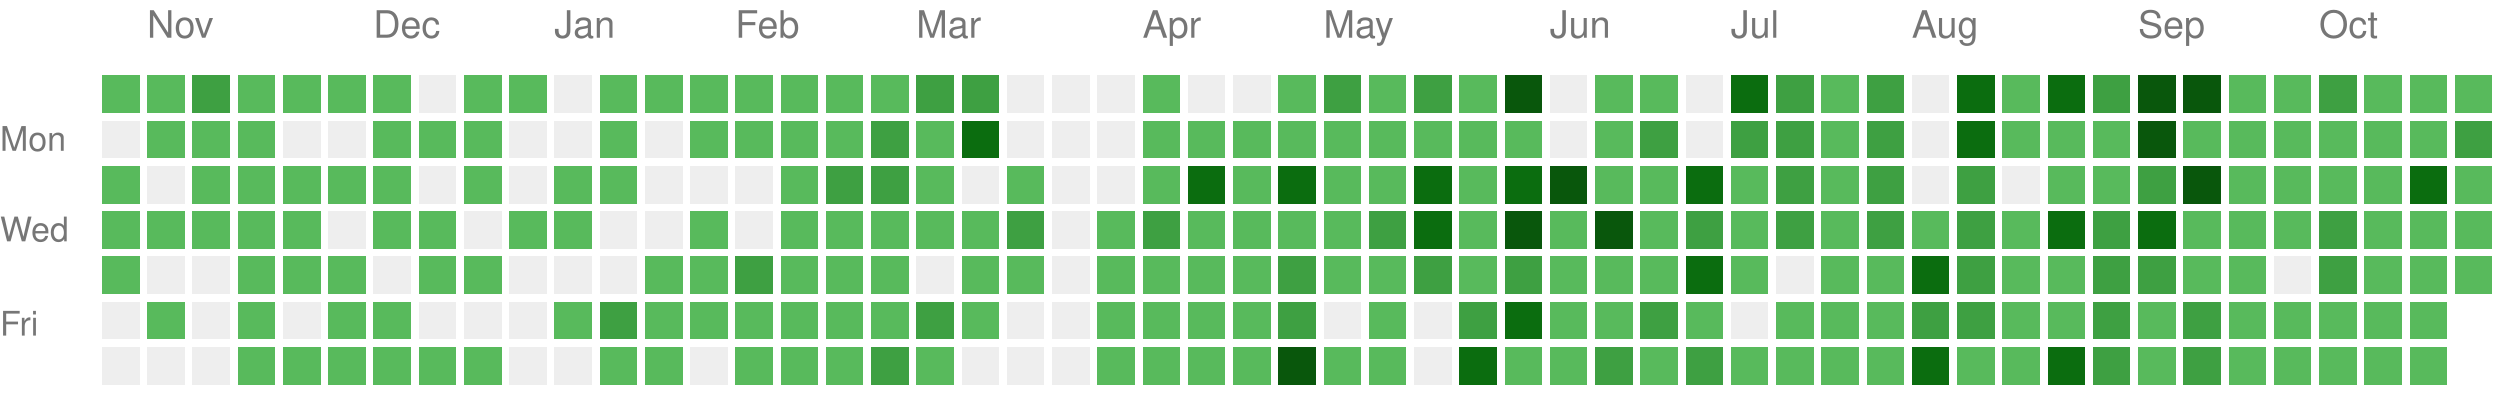
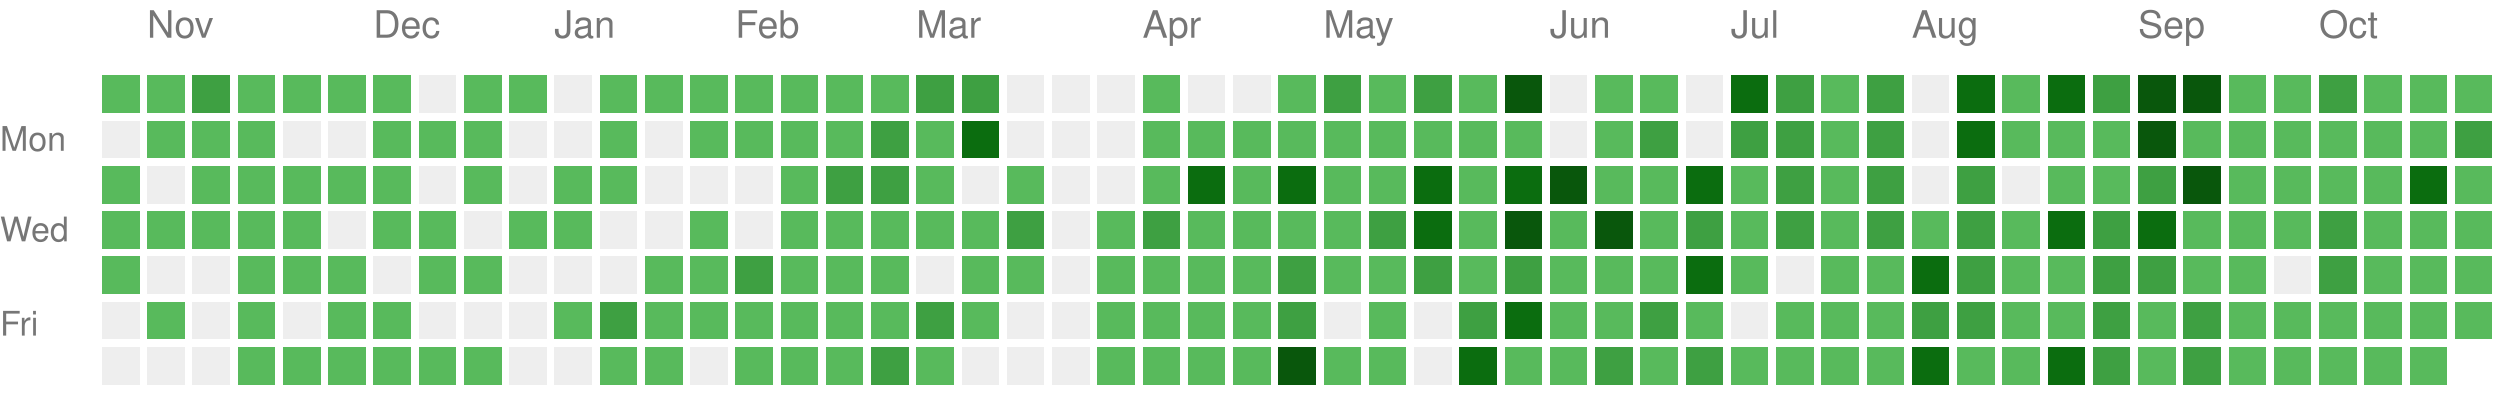
<svg xmlns="http://www.w3.org/2000/svg" version="1.1" width="663" height="104">
  <rect style="fill:#58ba5c;shape-rendering:crispedges;" data-score="1" data-date="2025-10-26" x="27" y="20" width="10" height="10" />
  <rect style="fill:#58ba5c;shape-rendering:crispedges;" data-score="1" data-date="2025-11-02" x="39" y="20" width="10" height="10" />
  <rect style="fill:#3ea042;shape-rendering:crispedges;" data-score="2" data-date="2025-11-09" x="51" y="20" width="10" height="10" />
  <rect style="fill:#58ba5c;shape-rendering:crispedges;" data-score="1" data-date="2025-11-16" x="63" y="20" width="10" height="10" />
  <rect style="fill:#58ba5c;shape-rendering:crispedges;" data-score="1" data-date="2025-11-23" x="75" y="20" width="10" height="10" />
  <rect style="fill:#58ba5c;shape-rendering:crispedges;" data-score="1" data-date="2025-11-30" x="87" y="20" width="10" height="10" />
  <rect style="fill:#58ba5c;shape-rendering:crispedges;" data-score="1" data-date="2025-12-07" x="99" y="20" width="10" height="10" />
  <rect style="fill:#EEEEEE;shape-rendering:crispedges;" data-score="0" data-date="2025-12-14" x="111" y="20" width="10" height="10" />
  <rect style="fill:#58ba5c;shape-rendering:crispedges;" data-score="1" data-date="2025-12-21" x="123" y="20" width="10" height="10" />
  <rect style="fill:#58ba5c;shape-rendering:crispedges;" data-score="1" data-date="2025-12-28" x="135" y="20" width="10" height="10" />
  <rect style="fill:#EEEEEE;shape-rendering:crispedges;" data-score="0" data-date="2026-01-04" x="147" y="20" width="10" height="10" />
  <rect style="fill:#58ba5c;shape-rendering:crispedges;" data-score="1" data-date="2026-01-11" x="159" y="20" width="10" height="10" />
  <rect style="fill:#58ba5c;shape-rendering:crispedges;" data-score="1" data-date="2026-01-18" x="171" y="20" width="10" height="10" />
  <rect style="fill:#58ba5c;shape-rendering:crispedges;" data-score="1" data-date="2026-01-25" x="183" y="20" width="10" height="10" />
  <rect style="fill:#58ba5c;shape-rendering:crispedges;" data-score="1" data-date="2026-02-01" x="195" y="20" width="10" height="10" />
  <rect style="fill:#58ba5c;shape-rendering:crispedges;" data-score="1" data-date="2026-02-08" x="207" y="20" width="10" height="10" />
  <rect style="fill:#58ba5c;shape-rendering:crispedges;" data-score="1" data-date="2026-02-15" x="219" y="20" width="10" height="10" />
  <rect style="fill:#58ba5c;shape-rendering:crispedges;" data-score="1" data-date="2026-02-22" x="231" y="20" width="10" height="10" />
  <rect style="fill:#3ea042;shape-rendering:crispedges;" data-score="2" data-date="2026-03-01" x="243" y="20" width="10" height="10" />
  <rect style="fill:#3ea042;shape-rendering:crispedges;" data-score="2" data-date="2026-03-08" x="255" y="20" width="10" height="10" />
  <rect style="fill:#EEEEEE;shape-rendering:crispedges;" data-score="0" data-date="2026-03-15" x="267" y="20" width="10" height="10" />
  <rect style="fill:#EEEEEE;shape-rendering:crispedges;" data-score="0" data-date="2026-03-22" x="279" y="20" width="10" height="10" />
  <rect style="fill:#EEEEEE;shape-rendering:crispedges;" data-score="0" data-date="2026-03-29" x="291" y="20" width="10" height="10" />
  <rect style="fill:#58ba5c;shape-rendering:crispedges;" data-score="1" data-date="2026-04-05" x="303" y="20" width="10" height="10" />
  <rect style="fill:#EEEEEE;shape-rendering:crispedges;" data-score="0" data-date="2026-04-12" x="315" y="20" width="10" height="10" />
  <rect style="fill:#EEEEEE;shape-rendering:crispedges;" data-score="0" data-date="2026-04-19" x="327" y="20" width="10" height="10" />
  <rect style="fill:#58ba5c;shape-rendering:crispedges;" data-score="1" data-date="2026-04-26" x="339" y="20" width="10" height="10" />
  <rect style="fill:#3ea042;shape-rendering:crispedges;" data-score="2" data-date="2026-05-03" x="351" y="20" width="10" height="10" />
  <rect style="fill:#58ba5c;shape-rendering:crispedges;" data-score="1" data-date="2026-05-10" x="363" y="20" width="10" height="10" />
  <rect style="fill:#3ea042;shape-rendering:crispedges;" data-score="2" data-date="2026-05-17" x="375" y="20" width="10" height="10" />
  <rect style="fill:#58ba5c;shape-rendering:crispedges;" data-score="1" data-date="2026-05-24" x="387" y="20" width="10" height="10" />
  <rect style="fill:#09570c;shape-rendering:crispedges;" data-score="4" data-date="2026-05-31" x="399" y="20" width="10" height="10" />
  <rect style="fill:#EEEEEE;shape-rendering:crispedges;" data-score="0" data-date="2026-06-07" x="411" y="20" width="10" height="10" />
  <rect style="fill:#58ba5c;shape-rendering:crispedges;" data-score="1" data-date="2026-06-14" x="423" y="20" width="10" height="10" />
  <rect style="fill:#58ba5c;shape-rendering:crispedges;" data-score="1" data-date="2026-06-21" x="435" y="20" width="10" height="10" />
  <rect style="fill:#EEEEEE;shape-rendering:crispedges;" data-score="0" data-date="2026-06-28" x="447" y="20" width="10" height="10" />
  <rect style="fill:#0b6d0f;shape-rendering:crispedges;" data-score="3" data-date="2026-07-05" x="459" y="20" width="10" height="10" />
  <rect style="fill:#3ea042;shape-rendering:crispedges;" data-score="2" data-date="2026-07-12" x="471" y="20" width="10" height="10" />
  <rect style="fill:#58ba5c;shape-rendering:crispedges;" data-score="1" data-date="2026-07-19" x="483" y="20" width="10" height="10" />
  <rect style="fill:#3ea042;shape-rendering:crispedges;" data-score="2" data-date="2026-07-26" x="495" y="20" width="10" height="10" />
  <rect style="fill:#EEEEEE;shape-rendering:crispedges;" data-score="0" data-date="2026-08-02" x="507" y="20" width="10" height="10" />
  <rect style="fill:#0b6d0f;shape-rendering:crispedges;" data-score="3" data-date="2026-08-09" x="519" y="20" width="10" height="10" />
  <rect style="fill:#58ba5c;shape-rendering:crispedges;" data-score="1" data-date="2026-08-16" x="531" y="20" width="10" height="10" />
  <rect style="fill:#0b6d0f;shape-rendering:crispedges;" data-score="3" data-date="2026-08-23" x="543" y="20" width="10" height="10" />
  <rect style="fill:#3ea042;shape-rendering:crispedges;" data-score="2" data-date="2026-08-30" x="555" y="20" width="10" height="10" />
  <rect style="fill:#09570c;shape-rendering:crispedges;" data-score="4" data-date="2026-09-06" x="567" y="20" width="10" height="10" />
  <rect style="fill:#09570c;shape-rendering:crispedges;" data-score="4" data-date="2026-09-13" x="579" y="20" width="10" height="10" />
  <rect style="fill:#58ba5c;shape-rendering:crispedges;" data-score="1" data-date="2026-09-20" x="591" y="20" width="10" height="10" />
  <rect style="fill:#58ba5c;shape-rendering:crispedges;" data-score="1" data-date="2026-09-27" x="603" y="20" width="10" height="10" />
  <rect style="fill:#3ea042;shape-rendering:crispedges;" data-score="2" data-date="2026-10-04" x="615" y="20" width="10" height="10" />
  <rect style="fill:#58ba5c;shape-rendering:crispedges;" data-score="1" data-date="2026-10-11" x="627" y="20" width="10" height="10" />
  <rect style="fill:#58ba5c;shape-rendering:crispedges;" data-score="1" data-date="2026-10-18" x="639" y="20" width="10" height="10" />
  <rect style="fill:#58ba5c;shape-rendering:crispedges;" data-score="1" data-date="2026-10-25" x="651" y="20" width="10" height="10" />
  <rect style="fill:#EEEEEE;shape-rendering:crispedges;" data-score="0" data-date="2025-10-27" x="27" y="32" width="10" height="10" />
  <rect style="fill:#58ba5c;shape-rendering:crispedges;" data-score="1" data-date="2025-11-03" x="39" y="32" width="10" height="10" />
  <rect style="fill:#58ba5c;shape-rendering:crispedges;" data-score="1" data-date="2025-11-10" x="51" y="32" width="10" height="10" />
  <rect style="fill:#58ba5c;shape-rendering:crispedges;" data-score="1" data-date="2025-11-17" x="63" y="32" width="10" height="10" />
  <rect style="fill:#EEEEEE;shape-rendering:crispedges;" data-score="0" data-date="2025-11-24" x="75" y="32" width="10" height="10" />
  <rect style="fill:#EEEEEE;shape-rendering:crispedges;" data-score="0" data-date="2025-12-01" x="87" y="32" width="10" height="10" />
  <rect style="fill:#58ba5c;shape-rendering:crispedges;" data-score="1" data-date="2025-12-08" x="99" y="32" width="10" height="10" />
  <rect style="fill:#58ba5c;shape-rendering:crispedges;" data-score="1" data-date="2025-12-15" x="111" y="32" width="10" height="10" />
  <rect style="fill:#58ba5c;shape-rendering:crispedges;" data-score="1" data-date="2025-12-22" x="123" y="32" width="10" height="10" />
  <rect style="fill:#EEEEEE;shape-rendering:crispedges;" data-score="0" data-date="2025-12-29" x="135" y="32" width="10" height="10" />
  <rect style="fill:#EEEEEE;shape-rendering:crispedges;" data-score="0" data-date="2026-01-05" x="147" y="32" width="10" height="10" />
  <rect style="fill:#58ba5c;shape-rendering:crispedges;" data-score="1" data-date="2026-01-12" x="159" y="32" width="10" height="10" />
  <rect style="fill:#EEEEEE;shape-rendering:crispedges;" data-score="0" data-date="2026-01-19" x="171" y="32" width="10" height="10" />
  <rect style="fill:#58ba5c;shape-rendering:crispedges;" data-score="1" data-date="2026-01-26" x="183" y="32" width="10" height="10" />
  <rect style="fill:#58ba5c;shape-rendering:crispedges;" data-score="1" data-date="2026-02-02" x="195" y="32" width="10" height="10" />
  <rect style="fill:#58ba5c;shape-rendering:crispedges;" data-score="1" data-date="2026-02-09" x="207" y="32" width="10" height="10" />
  <rect style="fill:#58ba5c;shape-rendering:crispedges;" data-score="1" data-date="2026-02-16" x="219" y="32" width="10" height="10" />
  <rect style="fill:#3ea042;shape-rendering:crispedges;" data-score="2" data-date="2026-02-23" x="231" y="32" width="10" height="10" />
  <rect style="fill:#58ba5c;shape-rendering:crispedges;" data-score="1" data-date="2026-03-02" x="243" y="32" width="10" height="10" />
  <rect style="fill:#0b6d0f;shape-rendering:crispedges;" data-score="3" data-date="2026-03-09" x="255" y="32" width="10" height="10" />
  <rect style="fill:#EEEEEE;shape-rendering:crispedges;" data-score="0" data-date="2026-03-16" x="267" y="32" width="10" height="10" />
  <rect style="fill:#EEEEEE;shape-rendering:crispedges;" data-score="0" data-date="2026-03-23" x="279" y="32" width="10" height="10" />
  <rect style="fill:#EEEEEE;shape-rendering:crispedges;" data-score="0" data-date="2026-03-30" x="291" y="32" width="10" height="10" />
  <rect style="fill:#58ba5c;shape-rendering:crispedges;" data-score="1" data-date="2026-04-06" x="303" y="32" width="10" height="10" />
  <rect style="fill:#58ba5c;shape-rendering:crispedges;" data-score="1" data-date="2026-04-13" x="315" y="32" width="10" height="10" />
  <rect style="fill:#58ba5c;shape-rendering:crispedges;" data-score="1" data-date="2026-04-20" x="327" y="32" width="10" height="10" />
  <rect style="fill:#58ba5c;shape-rendering:crispedges;" data-score="1" data-date="2026-04-27" x="339" y="32" width="10" height="10" />
  <rect style="fill:#58ba5c;shape-rendering:crispedges;" data-score="1" data-date="2026-05-04" x="351" y="32" width="10" height="10" />
  <rect style="fill:#58ba5c;shape-rendering:crispedges;" data-score="1" data-date="2026-05-11" x="363" y="32" width="10" height="10" />
  <rect style="fill:#58ba5c;shape-rendering:crispedges;" data-score="1" data-date="2026-05-18" x="375" y="32" width="10" height="10" />
  <rect style="fill:#58ba5c;shape-rendering:crispedges;" data-score="1" data-date="2026-05-25" x="387" y="32" width="10" height="10" />
  <rect style="fill:#58ba5c;shape-rendering:crispedges;" data-score="1" data-date="2026-06-01" x="399" y="32" width="10" height="10" />
  <rect style="fill:#EEEEEE;shape-rendering:crispedges;" data-score="0" data-date="2026-06-08" x="411" y="32" width="10" height="10" />
  <rect style="fill:#58ba5c;shape-rendering:crispedges;" data-score="1" data-date="2026-06-15" x="423" y="32" width="10" height="10" />
  <rect style="fill:#3ea042;shape-rendering:crispedges;" data-score="2" data-date="2026-06-22" x="435" y="32" width="10" height="10" />
  <rect style="fill:#EEEEEE;shape-rendering:crispedges;" data-score="0" data-date="2026-06-29" x="447" y="32" width="10" height="10" />
  <rect style="fill:#3ea042;shape-rendering:crispedges;" data-score="2" data-date="2026-07-06" x="459" y="32" width="10" height="10" />
  <rect style="fill:#3ea042;shape-rendering:crispedges;" data-score="2" data-date="2026-07-13" x="471" y="32" width="10" height="10" />
  <rect style="fill:#58ba5c;shape-rendering:crispedges;" data-score="1" data-date="2026-07-20" x="483" y="32" width="10" height="10" />
  <rect style="fill:#3ea042;shape-rendering:crispedges;" data-score="2" data-date="2026-07-27" x="495" y="32" width="10" height="10" />
  <rect style="fill:#EEEEEE;shape-rendering:crispedges;" data-score="0" data-date="2026-08-03" x="507" y="32" width="10" height="10" />
  <rect style="fill:#0b6d0f;shape-rendering:crispedges;" data-score="3" data-date="2026-08-10" x="519" y="32" width="10" height="10" />
  <rect style="fill:#58ba5c;shape-rendering:crispedges;" data-score="1" data-date="2026-08-17" x="531" y="32" width="10" height="10" />
  <rect style="fill:#58ba5c;shape-rendering:crispedges;" data-score="1" data-date="2026-08-24" x="543" y="32" width="10" height="10" />
  <rect style="fill:#58ba5c;shape-rendering:crispedges;" data-score="1" data-date="2026-08-31" x="555" y="32" width="10" height="10" />
  <rect style="fill:#09570c;shape-rendering:crispedges;" data-score="4" data-date="2026-09-07" x="567" y="32" width="10" height="10" />
  <rect style="fill:#58ba5c;shape-rendering:crispedges;" data-score="1" data-date="2026-09-14" x="579" y="32" width="10" height="10" />
  <rect style="fill:#58ba5c;shape-rendering:crispedges;" data-score="1" data-date="2026-09-21" x="591" y="32" width="10" height="10" />
  <rect style="fill:#58ba5c;shape-rendering:crispedges;" data-score="1" data-date="2026-09-28" x="603" y="32" width="10" height="10" />
  <rect style="fill:#58ba5c;shape-rendering:crispedges;" data-score="1" data-date="2026-10-05" x="615" y="32" width="10" height="10" />
  <rect style="fill:#58ba5c;shape-rendering:crispedges;" data-score="1" data-date="2026-10-12" x="627" y="32" width="10" height="10" />
  <rect style="fill:#58ba5c;shape-rendering:crispedges;" data-score="1" data-date="2026-10-19" x="639" y="32" width="10" height="10" />
  <rect style="fill:#3ea042;shape-rendering:crispedges;" data-score="2" data-date="2026-10-26" x="651" y="32" width="10" height="10" />
  <rect style="fill:#58ba5c;shape-rendering:crispedges;" data-score="1" data-date="2025-10-28" x="27" y="44" width="10" height="10" />
  <rect style="fill:#EEEEEE;shape-rendering:crispedges;" data-score="0" data-date="2025-11-04" x="39" y="44" width="10" height="10" />
  <rect style="fill:#58ba5c;shape-rendering:crispedges;" data-score="1" data-date="2025-11-11" x="51" y="44" width="10" height="10" />
  <rect style="fill:#58ba5c;shape-rendering:crispedges;" data-score="1" data-date="2025-11-18" x="63" y="44" width="10" height="10" />
  <rect style="fill:#58ba5c;shape-rendering:crispedges;" data-score="1" data-date="2025-11-25" x="75" y="44" width="10" height="10" />
  <rect style="fill:#58ba5c;shape-rendering:crispedges;" data-score="1" data-date="2025-12-02" x="87" y="44" width="10" height="10" />
  <rect style="fill:#58ba5c;shape-rendering:crispedges;" data-score="1" data-date="2025-12-09" x="99" y="44" width="10" height="10" />
  <rect style="fill:#EEEEEE;shape-rendering:crispedges;" data-score="0" data-date="2025-12-16" x="111" y="44" width="10" height="10" />
  <rect style="fill:#58ba5c;shape-rendering:crispedges;" data-score="1" data-date="2025-12-23" x="123" y="44" width="10" height="10" />
  <rect style="fill:#EEEEEE;shape-rendering:crispedges;" data-score="0" data-date="2025-12-30" x="135" y="44" width="10" height="10" />
  <rect style="fill:#58ba5c;shape-rendering:crispedges;" data-score="1" data-date="2026-01-06" x="147" y="44" width="10" height="10" />
  <rect style="fill:#58ba5c;shape-rendering:crispedges;" data-score="1" data-date="2026-01-13" x="159" y="44" width="10" height="10" />
  <rect style="fill:#EEEEEE;shape-rendering:crispedges;" data-score="0" data-date="2026-01-20" x="171" y="44" width="10" height="10" />
  <rect style="fill:#EEEEEE;shape-rendering:crispedges;" data-score="0" data-date="2026-01-27" x="183" y="44" width="10" height="10" />
  <rect style="fill:#EEEEEE;shape-rendering:crispedges;" data-score="0" data-date="2026-02-03" x="195" y="44" width="10" height="10" />
  <rect style="fill:#58ba5c;shape-rendering:crispedges;" data-score="1" data-date="2026-02-10" x="207" y="44" width="10" height="10" />
  <rect style="fill:#3ea042;shape-rendering:crispedges;" data-score="2" data-date="2026-02-17" x="219" y="44" width="10" height="10" />
  <rect style="fill:#3ea042;shape-rendering:crispedges;" data-score="2" data-date="2026-02-24" x="231" y="44" width="10" height="10" />
  <rect style="fill:#58ba5c;shape-rendering:crispedges;" data-score="1" data-date="2026-03-03" x="243" y="44" width="10" height="10" />
  <rect style="fill:#EEEEEE;shape-rendering:crispedges;" data-score="0" data-date="2026-03-10" x="255" y="44" width="10" height="10" />
  <rect style="fill:#58ba5c;shape-rendering:crispedges;" data-score="1" data-date="2026-03-17" x="267" y="44" width="10" height="10" />
  <rect style="fill:#EEEEEE;shape-rendering:crispedges;" data-score="0" data-date="2026-03-24" x="279" y="44" width="10" height="10" />
  <rect style="fill:#EEEEEE;shape-rendering:crispedges;" data-score="0" data-date="2026-03-31" x="291" y="44" width="10" height="10" />
  <rect style="fill:#58ba5c;shape-rendering:crispedges;" data-score="1" data-date="2026-04-07" x="303" y="44" width="10" height="10" />
  <rect style="fill:#0b6d0f;shape-rendering:crispedges;" data-score="3" data-date="2026-04-14" x="315" y="44" width="10" height="10" />
  <rect style="fill:#58ba5c;shape-rendering:crispedges;" data-score="1" data-date="2026-04-21" x="327" y="44" width="10" height="10" />
  <rect style="fill:#0b6d0f;shape-rendering:crispedges;" data-score="3" data-date="2026-04-28" x="339" y="44" width="10" height="10" />
  <rect style="fill:#58ba5c;shape-rendering:crispedges;" data-score="1" data-date="2026-05-05" x="351" y="44" width="10" height="10" />
  <rect style="fill:#58ba5c;shape-rendering:crispedges;" data-score="1" data-date="2026-05-12" x="363" y="44" width="10" height="10" />
  <rect style="fill:#0b6d0f;shape-rendering:crispedges;" data-score="3" data-date="2026-05-19" x="375" y="44" width="10" height="10" />
  <rect style="fill:#58ba5c;shape-rendering:crispedges;" data-score="1" data-date="2026-05-26" x="387" y="44" width="10" height="10" />
  <rect style="fill:#0b6d0f;shape-rendering:crispedges;" data-score="3" data-date="2026-06-02" x="399" y="44" width="10" height="10" />
  <rect style="fill:#09570c;shape-rendering:crispedges;" data-score="4" data-date="2026-06-09" x="411" y="44" width="10" height="10" />
  <rect style="fill:#58ba5c;shape-rendering:crispedges;" data-score="1" data-date="2026-06-16" x="423" y="44" width="10" height="10" />
  <rect style="fill:#58ba5c;shape-rendering:crispedges;" data-score="1" data-date="2026-06-23" x="435" y="44" width="10" height="10" />
  <rect style="fill:#0b6d0f;shape-rendering:crispedges;" data-score="3" data-date="2026-06-30" x="447" y="44" width="10" height="10" />
  <rect style="fill:#58ba5c;shape-rendering:crispedges;" data-score="1" data-date="2026-07-07" x="459" y="44" width="10" height="10" />
  <rect style="fill:#3ea042;shape-rendering:crispedges;" data-score="2" data-date="2026-07-14" x="471" y="44" width="10" height="10" />
  <rect style="fill:#58ba5c;shape-rendering:crispedges;" data-score="1" data-date="2026-07-21" x="483" y="44" width="10" height="10" />
  <rect style="fill:#3ea042;shape-rendering:crispedges;" data-score="2" data-date="2026-07-28" x="495" y="44" width="10" height="10" />
  <rect style="fill:#EEEEEE;shape-rendering:crispedges;" data-score="0" data-date="2026-08-04" x="507" y="44" width="10" height="10" />
  <rect style="fill:#3ea042;shape-rendering:crispedges;" data-score="2" data-date="2026-08-11" x="519" y="44" width="10" height="10" />
  <rect style="fill:#EEEEEE;shape-rendering:crispedges;" data-score="0" data-date="2026-08-18" x="531" y="44" width="10" height="10" />
  <rect style="fill:#58ba5c;shape-rendering:crispedges;" data-score="1" data-date="2026-08-25" x="543" y="44" width="10" height="10" />
  <rect style="fill:#58ba5c;shape-rendering:crispedges;" data-score="1" data-date="2026-09-01" x="555" y="44" width="10" height="10" />
  <rect style="fill:#3ea042;shape-rendering:crispedges;" data-score="2" data-date="2026-09-08" x="567" y="44" width="10" height="10" />
  <rect style="fill:#09570c;shape-rendering:crispedges;" data-score="4" data-date="2026-09-15" x="579" y="44" width="10" height="10" />
  <rect style="fill:#58ba5c;shape-rendering:crispedges;" data-score="1" data-date="2026-09-22" x="591" y="44" width="10" height="10" />
  <rect style="fill:#58ba5c;shape-rendering:crispedges;" data-score="1" data-date="2026-09-29" x="603" y="44" width="10" height="10" />
  <rect style="fill:#58ba5c;shape-rendering:crispedges;" data-score="1" data-date="2026-10-06" x="615" y="44" width="10" height="10" />
  <rect style="fill:#58ba5c;shape-rendering:crispedges;" data-score="1" data-date="2026-10-13" x="627" y="44" width="10" height="10" />
  <rect style="fill:#0b6d0f;shape-rendering:crispedges;" data-score="3" data-date="2026-10-20" x="639" y="44" width="10" height="10" />
  <rect style="fill:#58ba5c;shape-rendering:crispedges;" data-score="1" data-date="2026-10-27" x="651" y="44" width="10" height="10" />
  <rect style="fill:#58ba5c;shape-rendering:crispedges;" data-score="1" data-date="2025-10-29" x="27" y="56" width="10" height="10" />
  <rect style="fill:#58ba5c;shape-rendering:crispedges;" data-score="1" data-date="2025-11-05" x="39" y="56" width="10" height="10" />
  <rect style="fill:#58ba5c;shape-rendering:crispedges;" data-score="1" data-date="2025-11-12" x="51" y="56" width="10" height="10" />
  <rect style="fill:#58ba5c;shape-rendering:crispedges;" data-score="1" data-date="2025-11-19" x="63" y="56" width="10" height="10" />
  <rect style="fill:#58ba5c;shape-rendering:crispedges;" data-score="1" data-date="2025-11-26" x="75" y="56" width="10" height="10" />
  <rect style="fill:#EEEEEE;shape-rendering:crispedges;" data-score="0" data-date="2025-12-03" x="87" y="56" width="10" height="10" />
  <rect style="fill:#58ba5c;shape-rendering:crispedges;" data-score="1" data-date="2025-12-10" x="99" y="56" width="10" height="10" />
  <rect style="fill:#58ba5c;shape-rendering:crispedges;" data-score="1" data-date="2025-12-17" x="111" y="56" width="10" height="10" />
  <rect style="fill:#EEEEEE;shape-rendering:crispedges;" data-score="0" data-date="2025-12-24" x="123" y="56" width="10" height="10" />
  <rect style="fill:#58ba5c;shape-rendering:crispedges;" data-score="1" data-date="2025-12-31" x="135" y="56" width="10" height="10" />
  <rect style="fill:#58ba5c;shape-rendering:crispedges;" data-score="1" data-date="2026-01-07" x="147" y="56" width="10" height="10" />
  <rect style="fill:#EEEEEE;shape-rendering:crispedges;" data-score="0" data-date="2026-01-14" x="159" y="56" width="10" height="10" />
  <rect style="fill:#EEEEEE;shape-rendering:crispedges;" data-score="0" data-date="2026-01-21" x="171" y="56" width="10" height="10" />
  <rect style="fill:#58ba5c;shape-rendering:crispedges;" data-score="1" data-date="2026-01-28" x="183" y="56" width="10" height="10" />
  <rect style="fill:#EEEEEE;shape-rendering:crispedges;" data-score="0" data-date="2026-02-04" x="195" y="56" width="10" height="10" />
  <rect style="fill:#58ba5c;shape-rendering:crispedges;" data-score="1" data-date="2026-02-11" x="207" y="56" width="10" height="10" />
  <rect style="fill:#58ba5c;shape-rendering:crispedges;" data-score="1" data-date="2026-02-18" x="219" y="56" width="10" height="10" />
  <rect style="fill:#58ba5c;shape-rendering:crispedges;" data-score="1" data-date="2026-02-25" x="231" y="56" width="10" height="10" />
  <rect style="fill:#58ba5c;shape-rendering:crispedges;" data-score="1" data-date="2026-03-04" x="243" y="56" width="10" height="10" />
  <rect style="fill:#58ba5c;shape-rendering:crispedges;" data-score="1" data-date="2026-03-11" x="255" y="56" width="10" height="10" />
  <rect style="fill:#3ea042;shape-rendering:crispedges;" data-score="2" data-date="2026-03-18" x="267" y="56" width="10" height="10" />
  <rect style="fill:#EEEEEE;shape-rendering:crispedges;" data-score="0" data-date="2026-03-25" x="279" y="56" width="10" height="10" />
  <rect style="fill:#58ba5c;shape-rendering:crispedges;" data-score="1" data-date="2026-04-01" x="291" y="56" width="10" height="10" />
  <rect style="fill:#3ea042;shape-rendering:crispedges;" data-score="2" data-date="2026-04-08" x="303" y="56" width="10" height="10" />
  <rect style="fill:#58ba5c;shape-rendering:crispedges;" data-score="1" data-date="2026-04-15" x="315" y="56" width="10" height="10" />
  <rect style="fill:#58ba5c;shape-rendering:crispedges;" data-score="1" data-date="2026-04-22" x="327" y="56" width="10" height="10" />
  <rect style="fill:#58ba5c;shape-rendering:crispedges;" data-score="1" data-date="2026-04-29" x="339" y="56" width="10" height="10" />
  <rect style="fill:#58ba5c;shape-rendering:crispedges;" data-score="1" data-date="2026-05-06" x="351" y="56" width="10" height="10" />
  <rect style="fill:#3ea042;shape-rendering:crispedges;" data-score="2" data-date="2026-05-13" x="363" y="56" width="10" height="10" />
  <rect style="fill:#0b6d0f;shape-rendering:crispedges;" data-score="3" data-date="2026-05-20" x="375" y="56" width="10" height="10" />
  <rect style="fill:#58ba5c;shape-rendering:crispedges;" data-score="1" data-date="2026-05-27" x="387" y="56" width="10" height="10" />
  <rect style="fill:#09570c;shape-rendering:crispedges;" data-score="4" data-date="2026-06-03" x="399" y="56" width="10" height="10" />
  <rect style="fill:#58ba5c;shape-rendering:crispedges;" data-score="1" data-date="2026-06-10" x="411" y="56" width="10" height="10" />
  <rect style="fill:#09570c;shape-rendering:crispedges;" data-score="4" data-date="2026-06-17" x="423" y="56" width="10" height="10" />
  <rect style="fill:#58ba5c;shape-rendering:crispedges;" data-score="1" data-date="2026-06-24" x="435" y="56" width="10" height="10" />
  <rect style="fill:#3ea042;shape-rendering:crispedges;" data-score="2" data-date="2026-07-01" x="447" y="56" width="10" height="10" />
  <rect style="fill:#58ba5c;shape-rendering:crispedges;" data-score="1" data-date="2026-07-08" x="459" y="56" width="10" height="10" />
  <rect style="fill:#3ea042;shape-rendering:crispedges;" data-score="2" data-date="2026-07-15" x="471" y="56" width="10" height="10" />
  <rect style="fill:#58ba5c;shape-rendering:crispedges;" data-score="1" data-date="2026-07-22" x="483" y="56" width="10" height="10" />
  <rect style="fill:#3ea042;shape-rendering:crispedges;" data-score="2" data-date="2026-07-29" x="495" y="56" width="10" height="10" />
  <rect style="fill:#58ba5c;shape-rendering:crispedges;" data-score="1" data-date="2026-08-05" x="507" y="56" width="10" height="10" />
  <rect style="fill:#3ea042;shape-rendering:crispedges;" data-score="2" data-date="2026-08-12" x="519" y="56" width="10" height="10" />
  <rect style="fill:#58ba5c;shape-rendering:crispedges;" data-score="1" data-date="2026-08-19" x="531" y="56" width="10" height="10" />
  <rect style="fill:#0b6d0f;shape-rendering:crispedges;" data-score="3" data-date="2026-08-26" x="543" y="56" width="10" height="10" />
  <rect style="fill:#3ea042;shape-rendering:crispedges;" data-score="2" data-date="2026-09-02" x="555" y="56" width="10" height="10" />
  <rect style="fill:#0b6d0f;shape-rendering:crispedges;" data-score="3" data-date="2026-09-09" x="567" y="56" width="10" height="10" />
  <rect style="fill:#58ba5c;shape-rendering:crispedges;" data-score="1" data-date="2026-09-16" x="579" y="56" width="10" height="10" />
  <rect style="fill:#58ba5c;shape-rendering:crispedges;" data-score="1" data-date="2026-09-23" x="591" y="56" width="10" height="10" />
  <rect style="fill:#58ba5c;shape-rendering:crispedges;" data-score="1" data-date="2026-09-30" x="603" y="56" width="10" height="10" />
  <rect style="fill:#3ea042;shape-rendering:crispedges;" data-score="2" data-date="2026-10-07" x="615" y="56" width="10" height="10" />
  <rect style="fill:#58ba5c;shape-rendering:crispedges;" data-score="1" data-date="2026-10-14" x="627" y="56" width="10" height="10" />
  <rect style="fill:#58ba5c;shape-rendering:crispedges;" data-score="1" data-date="2026-10-21" x="639" y="56" width="10" height="10" />
  <rect style="fill:#58ba5c;shape-rendering:crispedges;" data-score="1" data-date="2026-10-28" x="651" y="56" width="10" height="10" />
  <rect style="fill:#58ba5c;shape-rendering:crispedges;" data-score="1" data-date="2025-10-30" x="27" y="68" width="10" height="10" />
  <rect style="fill:#EEEEEE;shape-rendering:crispedges;" data-score="0" data-date="2025-11-06" x="39" y="68" width="10" height="10" />
  <rect style="fill:#EEEEEE;shape-rendering:crispedges;" data-score="0" data-date="2025-11-13" x="51" y="68" width="10" height="10" />
  <rect style="fill:#58ba5c;shape-rendering:crispedges;" data-score="1" data-date="2025-11-20" x="63" y="68" width="10" height="10" />
  <rect style="fill:#58ba5c;shape-rendering:crispedges;" data-score="1" data-date="2025-11-27" x="75" y="68" width="10" height="10" />
  <rect style="fill:#58ba5c;shape-rendering:crispedges;" data-score="1" data-date="2025-12-04" x="87" y="68" width="10" height="10" />
  <rect style="fill:#EEEEEE;shape-rendering:crispedges;" data-score="0" data-date="2025-12-11" x="99" y="68" width="10" height="10" />
  <rect style="fill:#58ba5c;shape-rendering:crispedges;" data-score="1" data-date="2025-12-18" x="111" y="68" width="10" height="10" />
  <rect style="fill:#58ba5c;shape-rendering:crispedges;" data-score="1" data-date="2025-12-25" x="123" y="68" width="10" height="10" />
  <rect style="fill:#EEEEEE;shape-rendering:crispedges;" data-score="0" data-date="2026-01-01" x="135" y="68" width="10" height="10" />
  <rect style="fill:#EEEEEE;shape-rendering:crispedges;" data-score="0" data-date="2026-01-08" x="147" y="68" width="10" height="10" />
  <rect style="fill:#EEEEEE;shape-rendering:crispedges;" data-score="0" data-date="2026-01-15" x="159" y="68" width="10" height="10" />
  <rect style="fill:#58ba5c;shape-rendering:crispedges;" data-score="1" data-date="2026-01-22" x="171" y="68" width="10" height="10" />
  <rect style="fill:#58ba5c;shape-rendering:crispedges;" data-score="1" data-date="2026-01-29" x="183" y="68" width="10" height="10" />
  <rect style="fill:#3ea042;shape-rendering:crispedges;" data-score="2" data-date="2026-02-05" x="195" y="68" width="10" height="10" />
  <rect style="fill:#58ba5c;shape-rendering:crispedges;" data-score="1" data-date="2026-02-12" x="207" y="68" width="10" height="10" />
  <rect style="fill:#58ba5c;shape-rendering:crispedges;" data-score="1" data-date="2026-02-19" x="219" y="68" width="10" height="10" />
  <rect style="fill:#58ba5c;shape-rendering:crispedges;" data-score="1" data-date="2026-02-26" x="231" y="68" width="10" height="10" />
  <rect style="fill:#EEEEEE;shape-rendering:crispedges;" data-score="0" data-date="2026-03-05" x="243" y="68" width="10" height="10" />
  <rect style="fill:#58ba5c;shape-rendering:crispedges;" data-score="1" data-date="2026-03-12" x="255" y="68" width="10" height="10" />
  <rect style="fill:#58ba5c;shape-rendering:crispedges;" data-score="1" data-date="2026-03-19" x="267" y="68" width="10" height="10" />
  <rect style="fill:#EEEEEE;shape-rendering:crispedges;" data-score="0" data-date="2026-03-26" x="279" y="68" width="10" height="10" />
  <rect style="fill:#58ba5c;shape-rendering:crispedges;" data-score="1" data-date="2026-04-02" x="291" y="68" width="10" height="10" />
  <rect style="fill:#58ba5c;shape-rendering:crispedges;" data-score="1" data-date="2026-04-09" x="303" y="68" width="10" height="10" />
  <rect style="fill:#58ba5c;shape-rendering:crispedges;" data-score="1" data-date="2026-04-16" x="315" y="68" width="10" height="10" />
  <rect style="fill:#58ba5c;shape-rendering:crispedges;" data-score="1" data-date="2026-04-23" x="327" y="68" width="10" height="10" />
  <rect style="fill:#3ea042;shape-rendering:crispedges;" data-score="2" data-date="2026-04-30" x="339" y="68" width="10" height="10" />
  <rect style="fill:#58ba5c;shape-rendering:crispedges;" data-score="1" data-date="2026-05-07" x="351" y="68" width="10" height="10" />
  <rect style="fill:#58ba5c;shape-rendering:crispedges;" data-score="1" data-date="2026-05-14" x="363" y="68" width="10" height="10" />
  <rect style="fill:#3ea042;shape-rendering:crispedges;" data-score="2" data-date="2026-05-21" x="375" y="68" width="10" height="10" />
  <rect style="fill:#58ba5c;shape-rendering:crispedges;" data-score="1" data-date="2026-05-28" x="387" y="68" width="10" height="10" />
  <rect style="fill:#3ea042;shape-rendering:crispedges;" data-score="2" data-date="2026-06-04" x="399" y="68" width="10" height="10" />
  <rect style="fill:#58ba5c;shape-rendering:crispedges;" data-score="1" data-date="2026-06-11" x="411" y="68" width="10" height="10" />
  <rect style="fill:#58ba5c;shape-rendering:crispedges;" data-score="1" data-date="2026-06-18" x="423" y="68" width="10" height="10" />
  <rect style="fill:#58ba5c;shape-rendering:crispedges;" data-score="1" data-date="2026-06-25" x="435" y="68" width="10" height="10" />
  <rect style="fill:#0b6d0f;shape-rendering:crispedges;" data-score="3" data-date="2026-07-02" x="447" y="68" width="10" height="10" />
  <rect style="fill:#58ba5c;shape-rendering:crispedges;" data-score="1" data-date="2026-07-09" x="459" y="68" width="10" height="10" />
  <rect style="fill:#EEEEEE;shape-rendering:crispedges;" data-score="0" data-date="2026-07-16" x="471" y="68" width="10" height="10" />
  <rect style="fill:#58ba5c;shape-rendering:crispedges;" data-score="1" data-date="2026-07-23" x="483" y="68" width="10" height="10" />
  <rect style="fill:#58ba5c;shape-rendering:crispedges;" data-score="1" data-date="2026-07-30" x="495" y="68" width="10" height="10" />
  <rect style="fill:#0b6d0f;shape-rendering:crispedges;" data-score="3" data-date="2026-08-06" x="507" y="68" width="10" height="10" />
  <rect style="fill:#3ea042;shape-rendering:crispedges;" data-score="2" data-date="2026-08-13" x="519" y="68" width="10" height="10" />
  <rect style="fill:#58ba5c;shape-rendering:crispedges;" data-score="1" data-date="2026-08-20" x="531" y="68" width="10" height="10" />
  <rect style="fill:#58ba5c;shape-rendering:crispedges;" data-score="1" data-date="2026-08-27" x="543" y="68" width="10" height="10" />
  <rect style="fill:#3ea042;shape-rendering:crispedges;" data-score="2" data-date="2026-09-03" x="555" y="68" width="10" height="10" />
  <rect style="fill:#3ea042;shape-rendering:crispedges;" data-score="2" data-date="2026-09-10" x="567" y="68" width="10" height="10" />
  <rect style="fill:#58ba5c;shape-rendering:crispedges;" data-score="1" data-date="2026-09-17" x="579" y="68" width="10" height="10" />
  <rect style="fill:#58ba5c;shape-rendering:crispedges;" data-score="1" data-date="2026-09-24" x="591" y="68" width="10" height="10" />
  <rect style="fill:#EEEEEE;shape-rendering:crispedges;" data-score="0" data-date="2026-10-01" x="603" y="68" width="10" height="10" />
  <rect style="fill:#3ea042;shape-rendering:crispedges;" data-score="2" data-date="2026-10-08" x="615" y="68" width="10" height="10" />
  <rect style="fill:#58ba5c;shape-rendering:crispedges;" data-score="1" data-date="2026-10-15" x="627" y="68" width="10" height="10" />
  <rect style="fill:#58ba5c;shape-rendering:crispedges;" data-score="1" data-date="2026-10-22" x="639" y="68" width="10" height="10" />
  <rect style="fill:#58ba5c;shape-rendering:crispedges;" data-score="1" data-date="2026-10-29" x="651" y="68" width="10" height="10" />
  <rect style="fill:#EEEEEE;shape-rendering:crispedges;" data-score="0" data-date="2025-10-31" x="27" y="80" width="10" height="10" />
  <rect style="fill:#58ba5c;shape-rendering:crispedges;" data-score="1" data-date="2025-11-07" x="39" y="80" width="10" height="10" />
  <rect style="fill:#EEEEEE;shape-rendering:crispedges;" data-score="0" data-date="2025-11-14" x="51" y="80" width="10" height="10" />
  <rect style="fill:#58ba5c;shape-rendering:crispedges;" data-score="1" data-date="2025-11-21" x="63" y="80" width="10" height="10" />
  <rect style="fill:#EEEEEE;shape-rendering:crispedges;" data-score="0" data-date="2025-11-28" x="75" y="80" width="10" height="10" />
  <rect style="fill:#58ba5c;shape-rendering:crispedges;" data-score="1" data-date="2025-12-05" x="87" y="80" width="10" height="10" />
  <rect style="fill:#58ba5c;shape-rendering:crispedges;" data-score="1" data-date="2025-12-12" x="99" y="80" width="10" height="10" />
  <rect style="fill:#EEEEEE;shape-rendering:crispedges;" data-score="0" data-date="2025-12-19" x="111" y="80" width="10" height="10" />
  <rect style="fill:#EEEEEE;shape-rendering:crispedges;" data-score="0" data-date="2025-12-26" x="123" y="80" width="10" height="10" />
  <rect style="fill:#EEEEEE;shape-rendering:crispedges;" data-score="0" data-date="2026-01-02" x="135" y="80" width="10" height="10" />
  <rect style="fill:#58ba5c;shape-rendering:crispedges;" data-score="1" data-date="2026-01-09" x="147" y="80" width="10" height="10" />
  <rect style="fill:#3ea042;shape-rendering:crispedges;" data-score="2" data-date="2026-01-16" x="159" y="80" width="10" height="10" />
  <rect style="fill:#58ba5c;shape-rendering:crispedges;" data-score="1" data-date="2026-01-23" x="171" y="80" width="10" height="10" />
  <rect style="fill:#58ba5c;shape-rendering:crispedges;" data-score="1" data-date="2026-01-30" x="183" y="80" width="10" height="10" />
  <rect style="fill:#58ba5c;shape-rendering:crispedges;" data-score="1" data-date="2026-02-06" x="195" y="80" width="10" height="10" />
  <rect style="fill:#58ba5c;shape-rendering:crispedges;" data-score="1" data-date="2026-02-13" x="207" y="80" width="10" height="10" />
  <rect style="fill:#58ba5c;shape-rendering:crispedges;" data-score="1" data-date="2026-02-20" x="219" y="80" width="10" height="10" />
  <rect style="fill:#58ba5c;shape-rendering:crispedges;" data-score="1" data-date="2026-02-27" x="231" y="80" width="10" height="10" />
  <rect style="fill:#3ea042;shape-rendering:crispedges;" data-score="2" data-date="2026-03-06" x="243" y="80" width="10" height="10" />
  <rect style="fill:#58ba5c;shape-rendering:crispedges;" data-score="1" data-date="2026-03-13" x="255" y="80" width="10" height="10" />
  <rect style="fill:#EEEEEE;shape-rendering:crispedges;" data-score="0" data-date="2026-03-20" x="267" y="80" width="10" height="10" />
  <rect style="fill:#EEEEEE;shape-rendering:crispedges;" data-score="0" data-date="2026-03-27" x="279" y="80" width="10" height="10" />
  <rect style="fill:#58ba5c;shape-rendering:crispedges;" data-score="1" data-date="2026-04-03" x="291" y="80" width="10" height="10" />
  <rect style="fill:#58ba5c;shape-rendering:crispedges;" data-score="1" data-date="2026-04-10" x="303" y="80" width="10" height="10" />
  <rect style="fill:#58ba5c;shape-rendering:crispedges;" data-score="1" data-date="2026-04-17" x="315" y="80" width="10" height="10" />
  <rect style="fill:#58ba5c;shape-rendering:crispedges;" data-score="1" data-date="2026-04-24" x="327" y="80" width="10" height="10" />
  <rect style="fill:#3ea042;shape-rendering:crispedges;" data-score="2" data-date="2026-05-01" x="339" y="80" width="10" height="10" />
  <rect style="fill:#EEEEEE;shape-rendering:crispedges;" data-score="0" data-date="2026-05-08" x="351" y="80" width="10" height="10" />
  <rect style="fill:#58ba5c;shape-rendering:crispedges;" data-score="1" data-date="2026-05-15" x="363" y="80" width="10" height="10" />
  <rect style="fill:#EEEEEE;shape-rendering:crispedges;" data-score="0" data-date="2026-05-22" x="375" y="80" width="10" height="10" />
  <rect style="fill:#3ea042;shape-rendering:crispedges;" data-score="2" data-date="2026-05-29" x="387" y="80" width="10" height="10" />
  <rect style="fill:#0b6d0f;shape-rendering:crispedges;" data-score="3" data-date="2026-06-05" x="399" y="80" width="10" height="10" />
  <rect style="fill:#58ba5c;shape-rendering:crispedges;" data-score="1" data-date="2026-06-12" x="411" y="80" width="10" height="10" />
  <rect style="fill:#58ba5c;shape-rendering:crispedges;" data-score="1" data-date="2026-06-19" x="423" y="80" width="10" height="10" />
  <rect style="fill:#3ea042;shape-rendering:crispedges;" data-score="2" data-date="2026-06-26" x="435" y="80" width="10" height="10" />
  <rect style="fill:#58ba5c;shape-rendering:crispedges;" data-score="1" data-date="2026-07-03" x="447" y="80" width="10" height="10" />
  <rect style="fill:#EEEEEE;shape-rendering:crispedges;" data-score="0" data-date="2026-07-10" x="459" y="80" width="10" height="10" />
  <rect style="fill:#58ba5c;shape-rendering:crispedges;" data-score="1" data-date="2026-07-17" x="471" y="80" width="10" height="10" />
  <rect style="fill:#58ba5c;shape-rendering:crispedges;" data-score="1" data-date="2026-07-24" x="483" y="80" width="10" height="10" />
  <rect style="fill:#58ba5c;shape-rendering:crispedges;" data-score="1" data-date="2026-07-31" x="495" y="80" width="10" height="10" />
  <rect style="fill:#3ea042;shape-rendering:crispedges;" data-score="2" data-date="2026-08-07" x="507" y="80" width="10" height="10" />
  <rect style="fill:#3ea042;shape-rendering:crispedges;" data-score="2" data-date="2026-08-14" x="519" y="80" width="10" height="10" />
  <rect style="fill:#58ba5c;shape-rendering:crispedges;" data-score="1" data-date="2026-08-21" x="531" y="80" width="10" height="10" />
  <rect style="fill:#58ba5c;shape-rendering:crispedges;" data-score="1" data-date="2026-08-28" x="543" y="80" width="10" height="10" />
  <rect style="fill:#3ea042;shape-rendering:crispedges;" data-score="2" data-date="2026-09-04" x="555" y="80" width="10" height="10" />
  <rect style="fill:#58ba5c;shape-rendering:crispedges;" data-score="1" data-date="2026-09-11" x="567" y="80" width="10" height="10" />
  <rect style="fill:#3ea042;shape-rendering:crispedges;" data-score="2" data-date="2026-09-18" x="579" y="80" width="10" height="10" />
  <rect style="fill:#58ba5c;shape-rendering:crispedges;" data-score="1" data-date="2026-09-25" x="591" y="80" width="10" height="10" />
  <rect style="fill:#58ba5c;shape-rendering:crispedges;" data-score="1" data-date="2026-10-02" x="603" y="80" width="10" height="10" />
  <rect style="fill:#58ba5c;shape-rendering:crispedges;" data-score="1" data-date="2026-10-09" x="615" y="80" width="10" height="10" />
  <rect style="fill:#58ba5c;shape-rendering:crispedges;" data-score="1" data-date="2026-10-16" x="627" y="80" width="10" height="10" />
  <rect style="fill:#58ba5c;shape-rendering:crispedges;" data-score="1" data-date="2026-10-23" x="639" y="80" width="10" height="10" />
+   <rect style="fill:#58ba5c;shape-rendering:crispedges;" data-score="1" data-date="2026-10-30" x="651" y="80" width="10" height="10" />
  <rect style="fill:#EEEEEE;shape-rendering:crispedges;" data-score="0" data-date="2025-11-01" x="27" y="92" width="10" height="10" />
  <rect style="fill:#EEEEEE;shape-rendering:crispedges;" data-score="0" data-date="2025-11-08" x="39" y="92" width="10" height="10" />
  <rect style="fill:#EEEEEE;shape-rendering:crispedges;" data-score="0" data-date="2025-11-15" x="51" y="92" width="10" height="10" />
  <rect style="fill:#58ba5c;shape-rendering:crispedges;" data-score="1" data-date="2025-11-22" x="63" y="92" width="10" height="10" />
  <rect style="fill:#58ba5c;shape-rendering:crispedges;" data-score="1" data-date="2025-11-29" x="75" y="92" width="10" height="10" />
  <rect style="fill:#58ba5c;shape-rendering:crispedges;" data-score="1" data-date="2025-12-06" x="87" y="92" width="10" height="10" />
  <rect style="fill:#58ba5c;shape-rendering:crispedges;" data-score="1" data-date="2025-12-13" x="99" y="92" width="10" height="10" />
  <rect style="fill:#58ba5c;shape-rendering:crispedges;" data-score="1" data-date="2025-12-20" x="111" y="92" width="10" height="10" />
  <rect style="fill:#58ba5c;shape-rendering:crispedges;" data-score="1" data-date="2025-12-27" x="123" y="92" width="10" height="10" />
  <rect style="fill:#EEEEEE;shape-rendering:crispedges;" data-score="0" data-date="2026-01-03" x="135" y="92" width="10" height="10" />
  <rect style="fill:#EEEEEE;shape-rendering:crispedges;" data-score="0" data-date="2026-01-10" x="147" y="92" width="10" height="10" />
  <rect style="fill:#58ba5c;shape-rendering:crispedges;" data-score="1" data-date="2026-01-17" x="159" y="92" width="10" height="10" />
  <rect style="fill:#58ba5c;shape-rendering:crispedges;" data-score="1" data-date="2026-01-24" x="171" y="92" width="10" height="10" />
  <rect style="fill:#EEEEEE;shape-rendering:crispedges;" data-score="0" data-date="2026-01-31" x="183" y="92" width="10" height="10" />
  <rect style="fill:#58ba5c;shape-rendering:crispedges;" data-score="1" data-date="2026-02-07" x="195" y="92" width="10" height="10" />
  <rect style="fill:#58ba5c;shape-rendering:crispedges;" data-score="1" data-date="2026-02-14" x="207" y="92" width="10" height="10" />
  <rect style="fill:#58ba5c;shape-rendering:crispedges;" data-score="1" data-date="2026-02-21" x="219" y="92" width="10" height="10" />
  <rect style="fill:#3ea042;shape-rendering:crispedges;" data-score="2" data-date="2026-02-28" x="231" y="92" width="10" height="10" />
  <rect style="fill:#58ba5c;shape-rendering:crispedges;" data-score="1" data-date="2026-03-07" x="243" y="92" width="10" height="10" />
  <rect style="fill:#EEEEEE;shape-rendering:crispedges;" data-score="0" data-date="2026-03-14" x="255" y="92" width="10" height="10" />
  <rect style="fill:#EEEEEE;shape-rendering:crispedges;" data-score="0" data-date="2026-03-21" x="267" y="92" width="10" height="10" />
  <rect style="fill:#EEEEEE;shape-rendering:crispedges;" data-score="0" data-date="2026-03-28" x="279" y="92" width="10" height="10" />
  <rect style="fill:#58ba5c;shape-rendering:crispedges;" data-score="1" data-date="2026-04-04" x="291" y="92" width="10" height="10" />
  <rect style="fill:#58ba5c;shape-rendering:crispedges;" data-score="1" data-date="2026-04-11" x="303" y="92" width="10" height="10" />
  <rect style="fill:#58ba5c;shape-rendering:crispedges;" data-score="1" data-date="2026-04-18" x="315" y="92" width="10" height="10" />
  <rect style="fill:#58ba5c;shape-rendering:crispedges;" data-score="1" data-date="2026-04-25" x="327" y="92" width="10" height="10" />
  <rect style="fill:#09570c;shape-rendering:crispedges;" data-score="4" data-date="2026-05-02" x="339" y="92" width="10" height="10" />
  <rect style="fill:#58ba5c;shape-rendering:crispedges;" data-score="1" data-date="2026-05-09" x="351" y="92" width="10" height="10" />
  <rect style="fill:#58ba5c;shape-rendering:crispedges;" data-score="1" data-date="2026-05-16" x="363" y="92" width="10" height="10" />
  <rect style="fill:#EEEEEE;shape-rendering:crispedges;" data-score="0" data-date="2026-05-23" x="375" y="92" width="10" height="10" />
  <rect style="fill:#0b6d0f;shape-rendering:crispedges;" data-score="3" data-date="2026-05-30" x="387" y="92" width="10" height="10" />
  <rect style="fill:#58ba5c;shape-rendering:crispedges;" data-score="1" data-date="2026-06-06" x="399" y="92" width="10" height="10" />
  <rect style="fill:#58ba5c;shape-rendering:crispedges;" data-score="1" data-date="2026-06-13" x="411" y="92" width="10" height="10" />
  <rect style="fill:#3ea042;shape-rendering:crispedges;" data-score="2" data-date="2026-06-20" x="423" y="92" width="10" height="10" />
  <rect style="fill:#58ba5c;shape-rendering:crispedges;" data-score="1" data-date="2026-06-27" x="435" y="92" width="10" height="10" />
  <rect style="fill:#3ea042;shape-rendering:crispedges;" data-score="2" data-date="2026-07-04" x="447" y="92" width="10" height="10" />
  <rect style="fill:#58ba5c;shape-rendering:crispedges;" data-score="1" data-date="2026-07-11" x="459" y="92" width="10" height="10" />
  <rect style="fill:#58ba5c;shape-rendering:crispedges;" data-score="1" data-date="2026-07-18" x="471" y="92" width="10" height="10" />
  <rect style="fill:#58ba5c;shape-rendering:crispedges;" data-score="1" data-date="2026-07-25" x="483" y="92" width="10" height="10" />
  <rect style="fill:#58ba5c;shape-rendering:crispedges;" data-score="1" data-date="2026-08-01" x="495" y="92" width="10" height="10" />
  <rect style="fill:#0b6d0f;shape-rendering:crispedges;" data-score="3" data-date="2026-08-08" x="507" y="92" width="10" height="10" />
  <rect style="fill:#58ba5c;shape-rendering:crispedges;" data-score="1" data-date="2026-08-15" x="519" y="92" width="10" height="10" />
  <rect style="fill:#58ba5c;shape-rendering:crispedges;" data-score="1" data-date="2026-08-22" x="531" y="92" width="10" height="10" />
  <rect style="fill:#0b6d0f;shape-rendering:crispedges;" data-score="3" data-date="2026-08-29" x="543" y="92" width="10" height="10" />
  <rect style="fill:#3ea042;shape-rendering:crispedges;" data-score="2" data-date="2026-09-05" x="555" y="92" width="10" height="10" />
  <rect style="fill:#58ba5c;shape-rendering:crispedges;" data-score="1" data-date="2026-09-12" x="567" y="92" width="10" height="10" />
  <rect style="fill:#3ea042;shape-rendering:crispedges;" data-score="2" data-date="2026-09-19" x="579" y="92" width="10" height="10" />
  <rect style="fill:#58ba5c;shape-rendering:crispedges;" data-score="1" data-date="2026-09-26" x="591" y="92" width="10" height="10" />
  <rect style="fill:#58ba5c;shape-rendering:crispedges;" data-score="1" data-date="2026-10-03" x="603" y="92" width="10" height="10" />
  <rect style="fill:#58ba5c;shape-rendering:crispedges;" data-score="1" data-date="2026-10-10" x="615" y="92" width="10" height="10" />
  <rect style="fill:#58ba5c;shape-rendering:crispedges;" data-score="1" data-date="2026-10-17" x="627" y="92" width="10" height="10" />
  <rect style="fill:#58ba5c;shape-rendering:crispedges;" data-score="1" data-date="2026-10-24" x="639" y="92" width="10" height="10" />
  <text style="fill:#767676;text-anchor:start;text-align:center;font-family:-apple-system, BlinkMacSystemFont, 'Segoe UI', Helvetica, Arial, sans-serif, 'Apple Color Emoji', 'Segoe UI Emoji', 'Segoe UI Symbol';white-space:nowrap;font-size:9px;display:none;" x="0" y="28">Sun</text>
  <text style="fill:#767676;text-anchor:start;text-align:center;font-family:-apple-system, BlinkMacSystemFont, 'Segoe UI', Helvetica, Arial, sans-serif, 'Apple Color Emoji', 'Segoe UI Emoji', 'Segoe UI Symbol';white-space:nowrap;font-size:9px;" x="0" y="40">Mon</text>
  <text style="fill:#767676;text-anchor:start;text-align:center;font-family:-apple-system, BlinkMacSystemFont, 'Segoe UI', Helvetica, Arial, sans-serif, 'Apple Color Emoji', 'Segoe UI Emoji', 'Segoe UI Symbol';white-space:nowrap;font-size:9px;display:none;" x="0" y="52">Tue</text>
  <text style="fill:#767676;text-anchor:start;text-align:center;font-family:-apple-system, BlinkMacSystemFont, 'Segoe UI', Helvetica, Arial, sans-serif, 'Apple Color Emoji', 'Segoe UI Emoji', 'Segoe UI Symbol';white-space:nowrap;font-size:9px;" x="0" y="64">Wed</text>
  <text style="fill:#767676;text-anchor:start;text-align:center;font-family:-apple-system, BlinkMacSystemFont, 'Segoe UI', Helvetica, Arial, sans-serif, 'Apple Color Emoji', 'Segoe UI Emoji', 'Segoe UI Symbol';white-space:nowrap;font-size:9px;display:none;" x="0" y="77">Thu</text>
  <text style="fill:#767676;text-anchor:start;text-align:center;font-family:-apple-system, BlinkMacSystemFont, 'Segoe UI', Helvetica, Arial, sans-serif, 'Apple Color Emoji', 'Segoe UI Emoji', 'Segoe UI Symbol';white-space:nowrap;font-size:9px;" x="0" y="89">Fri</text>
  <text style="fill:#767676;text-anchor:start;text-align:center;font-family:-apple-system, BlinkMacSystemFont, 'Segoe UI', Helvetica, Arial, sans-serif, 'Apple Color Emoji', 'Segoe UI Emoji', 'Segoe UI Symbol';white-space:nowrap;font-size:9px;display:none;" x="0" y="101">Sat</text>
  <text style="fill:#767676;text-anchor:start;text-align:center;font-family:-apple-system, BlinkMacSystemFont, 'Segoe UI', Helvetica, Arial, sans-serif, 'Apple Color Emoji', 'Segoe UI Emoji', 'Segoe UI Symbol';white-space:nowrap;font-size:10px;" x="39" y="10">Nov</text>
  <text style="fill:#767676;text-anchor:start;text-align:center;font-family:-apple-system, BlinkMacSystemFont, 'Segoe UI', Helvetica, Arial, sans-serif, 'Apple Color Emoji', 'Segoe UI Emoji', 'Segoe UI Symbol';white-space:nowrap;font-size:10px;" x="99" y="10">Dec</text>
  <text style="fill:#767676;text-anchor:start;text-align:center;font-family:-apple-system, BlinkMacSystemFont, 'Segoe UI', Helvetica, Arial, sans-serif, 'Apple Color Emoji', 'Segoe UI Emoji', 'Segoe UI Symbol';white-space:nowrap;font-size:10px;" x="147" y="10">Jan</text>
  <text style="fill:#767676;text-anchor:start;text-align:center;font-family:-apple-system, BlinkMacSystemFont, 'Segoe UI', Helvetica, Arial, sans-serif, 'Apple Color Emoji', 'Segoe UI Emoji', 'Segoe UI Symbol';white-space:nowrap;font-size:10px;" x="195" y="10">Feb</text>
  <text style="fill:#767676;text-anchor:start;text-align:center;font-family:-apple-system, BlinkMacSystemFont, 'Segoe UI', Helvetica, Arial, sans-serif, 'Apple Color Emoji', 'Segoe UI Emoji', 'Segoe UI Symbol';white-space:nowrap;font-size:10px;" x="243" y="10">Mar</text>
  <text style="fill:#767676;text-anchor:start;text-align:center;font-family:-apple-system, BlinkMacSystemFont, 'Segoe UI', Helvetica, Arial, sans-serif, 'Apple Color Emoji', 'Segoe UI Emoji', 'Segoe UI Symbol';white-space:nowrap;font-size:10px;" x="303" y="10">Apr</text>
  <text style="fill:#767676;text-anchor:start;text-align:center;font-family:-apple-system, BlinkMacSystemFont, 'Segoe UI', Helvetica, Arial, sans-serif, 'Apple Color Emoji', 'Segoe UI Emoji', 'Segoe UI Symbol';white-space:nowrap;font-size:10px;" x="351" y="10">May</text>
  <text style="fill:#767676;text-anchor:start;text-align:center;font-family:-apple-system, BlinkMacSystemFont, 'Segoe UI', Helvetica, Arial, sans-serif, 'Apple Color Emoji', 'Segoe UI Emoji', 'Segoe UI Symbol';white-space:nowrap;font-size:10px;" x="411" y="10">Jun</text>
  <text style="fill:#767676;text-anchor:start;text-align:center;font-family:-apple-system, BlinkMacSystemFont, 'Segoe UI', Helvetica, Arial, sans-serif, 'Apple Color Emoji', 'Segoe UI Emoji', 'Segoe UI Symbol';white-space:nowrap;font-size:10px;" x="459" y="10">Jul</text>
  <text style="fill:#767676;text-anchor:start;text-align:center;font-family:-apple-system, BlinkMacSystemFont, 'Segoe UI', Helvetica, Arial, sans-serif, 'Apple Color Emoji', 'Segoe UI Emoji', 'Segoe UI Symbol';white-space:nowrap;font-size:10px;" x="507" y="10">Aug</text>
  <text style="fill:#767676;text-anchor:start;text-align:center;font-family:-apple-system, BlinkMacSystemFont, 'Segoe UI', Helvetica, Arial, sans-serif, 'Apple Color Emoji', 'Segoe UI Emoji', 'Segoe UI Symbol';white-space:nowrap;font-size:10px;" x="567" y="10">Sep</text>
  <text style="fill:#767676;text-anchor:start;text-align:center;font-family:-apple-system, BlinkMacSystemFont, 'Segoe UI', Helvetica, Arial, sans-serif, 'Apple Color Emoji', 'Segoe UI Emoji', 'Segoe UI Symbol';white-space:nowrap;font-size:10px;" x="615" y="10">Oct</text>
</svg>
